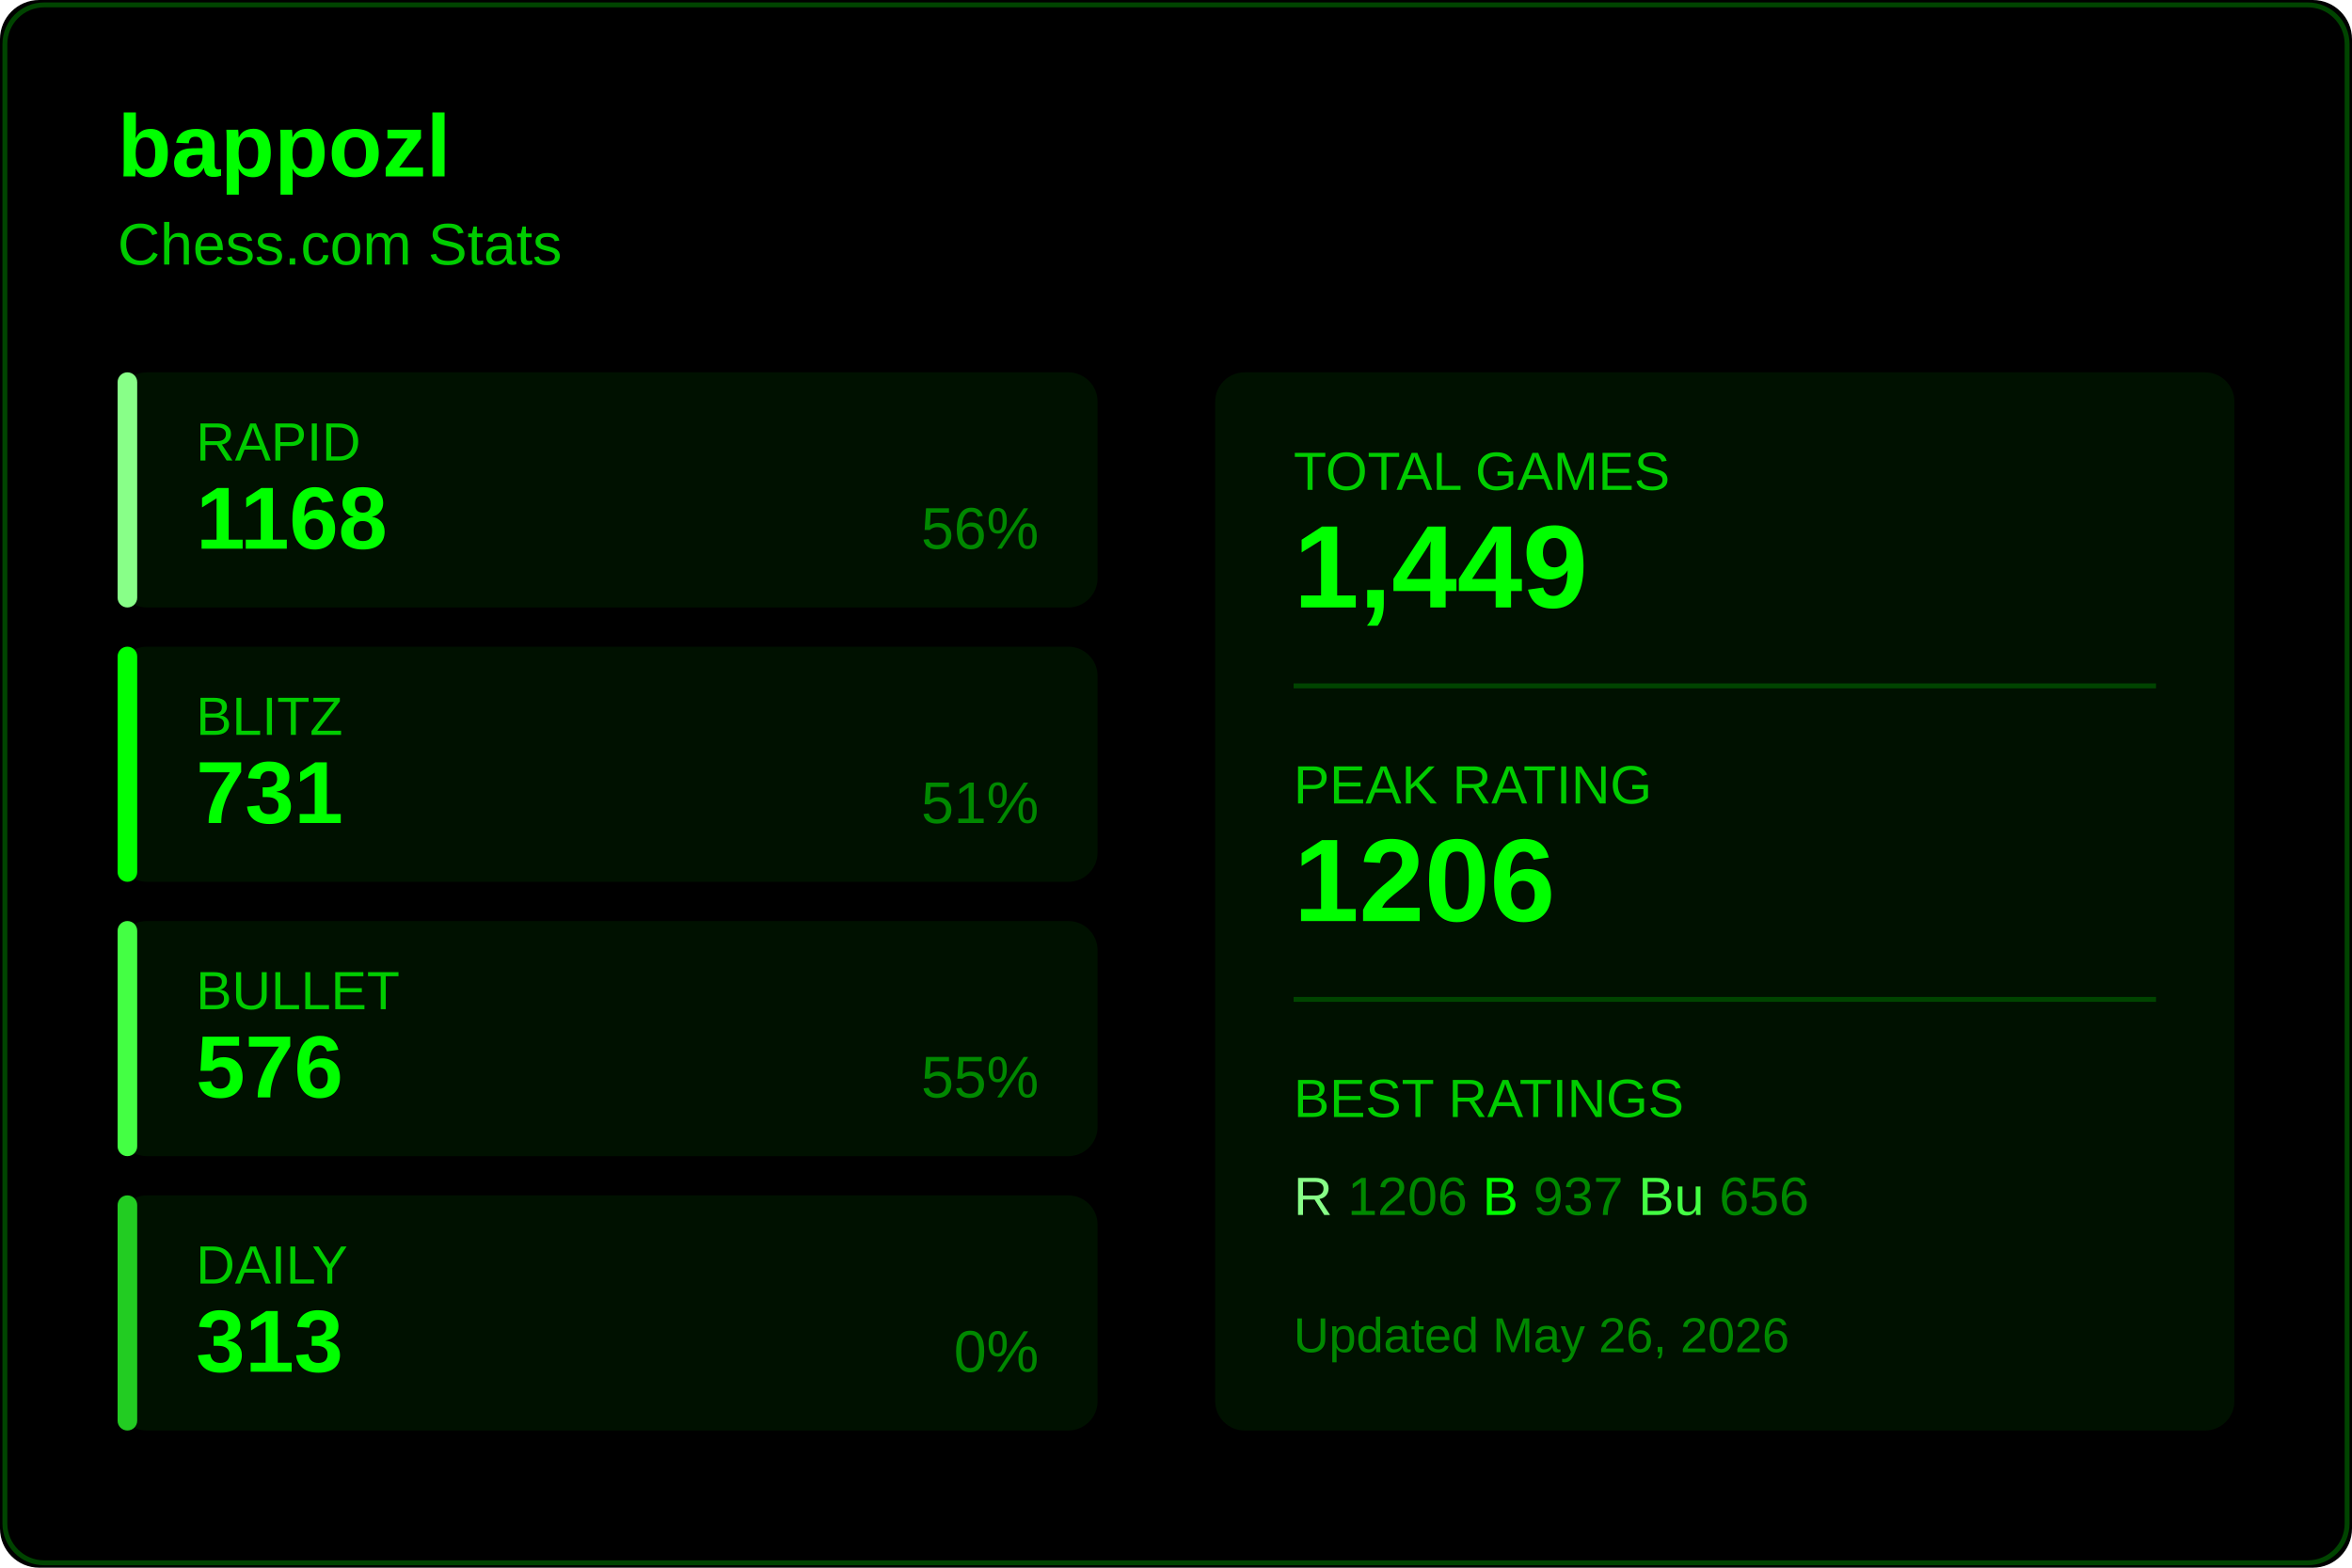
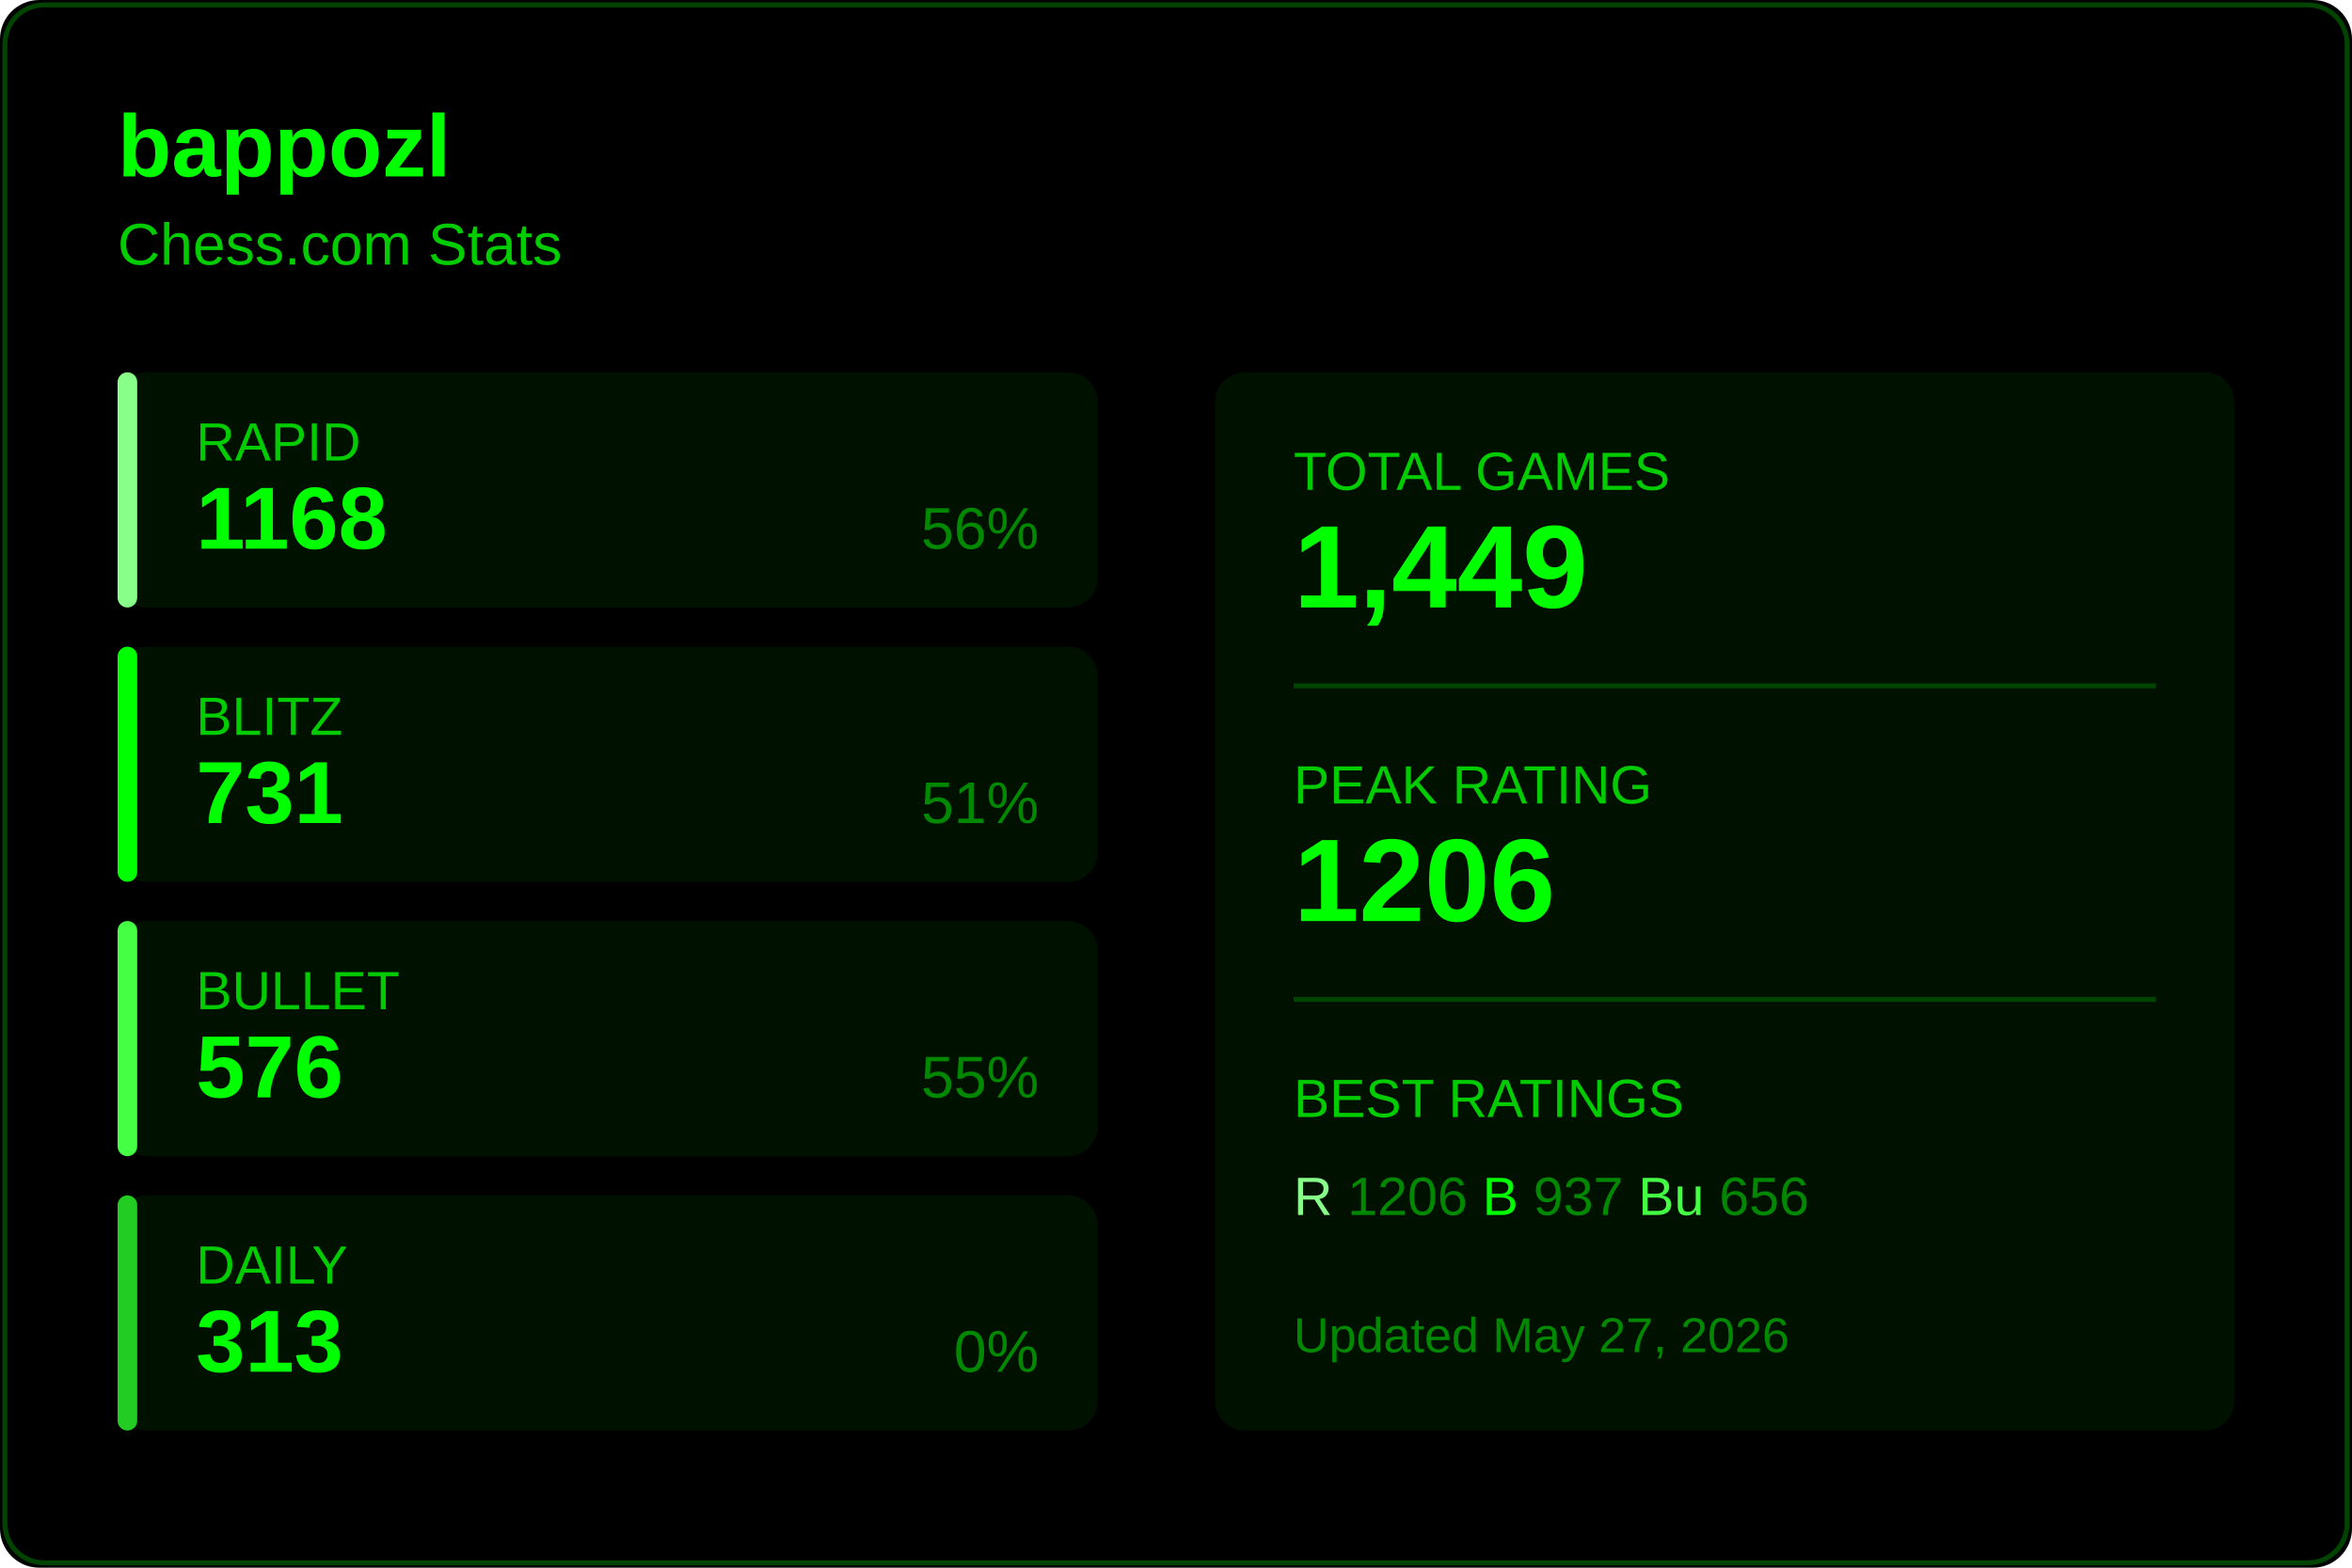
<svg xmlns="http://www.w3.org/2000/svg" width="480" height="320">
  <rect width="480" height="320" fill="#000000" rx="8" />
  <rect x="1" y="1" width="478" height="318" fill="none" stroke="#004400" rx="8" />
  <text x="24" y="36" fill="#00ff00" font-size="18" font-weight="600" font-family="Segoe UI, Arial, sans-serif">
    bappozl
  </text>
  <text x="24" y="54" fill="#00cc00" font-size="12" font-family="Segoe UI, Arial, sans-serif">
    Chess.com Stats
  </text>
  <g transform="translate(24, 76)">
    <rect width="200" height="48" fill="#001100" rx="6" />
    <rect width="4" height="48" fill="#88ff88" rx="2" />
    <text x="16" y="18" fill="#00cc00" font-size="11" font-family="Segoe UI, Arial, sans-serif">RAPID</text>
    <text x="16" y="36" fill="#00ff00" font-size="18" font-weight="600" font-family="Segoe UI, Arial, sans-serif">1168</text>
    <text x="188" y="36" fill="#008800" font-size="12" font-family="Segoe UI, Arial, sans-serif" text-anchor="end">56%</text>
  </g>
  <g transform="translate(24, 132)">
    <rect width="200" height="48" fill="#001100" rx="6" />
    <rect width="4" height="48" fill="#00ff00" rx="2" />
    <text x="16" y="18" fill="#00cc00" font-size="11" font-family="Segoe UI, Arial, sans-serif">BLITZ</text>
    <text x="16" y="36" fill="#00ff00" font-size="18" font-weight="600" font-family="Segoe UI, Arial, sans-serif">731</text>
    <text x="188" y="36" fill="#008800" font-size="12" font-family="Segoe UI, Arial, sans-serif" text-anchor="end">51%</text>
  </g>
  <g transform="translate(24, 188)">
    <rect width="200" height="48" fill="#001100" rx="6" />
    <rect width="4" height="48" fill="#44ff44" rx="2" />
    <text x="16" y="18" fill="#00cc00" font-size="11" font-family="Segoe UI, Arial, sans-serif">BULLET</text>
    <text x="16" y="36" fill="#00ff00" font-size="18" font-weight="600" font-family="Segoe UI, Arial, sans-serif">576</text>
    <text x="188" y="36" fill="#008800" font-size="12" font-family="Segoe UI, Arial, sans-serif" text-anchor="end">55%</text>
  </g>
  <g transform="translate(24, 244)">
    <rect width="200" height="48" fill="#001100" rx="6" />
    <rect width="4" height="48" fill="#22cc22" rx="2" />
    <text x="16" y="18" fill="#00cc00" font-size="11" font-family="Segoe UI, Arial, sans-serif">DAILY</text>
    <text x="16" y="36" fill="#00ff00" font-size="18" font-weight="600" font-family="Segoe UI, Arial, sans-serif">313</text>
    <text x="188" y="36" fill="#008800" font-size="12" font-family="Segoe UI, Arial, sans-serif" text-anchor="end">0%</text>
  </g>
  <g transform="translate(248, 76)">
    <rect width="208" height="216" fill="#001100" rx="6" />
    <text x="16" y="24" fill="#00cc00" font-size="11" font-family="Segoe UI, Arial, sans-serif">TOTAL GAMES</text>
    <text x="16" y="48" fill="#00ff00" font-size="24" font-weight="600" font-family="Segoe UI, Arial, sans-serif">1,449</text>
    <line x1="16" y1="64" x2="192" y2="64" stroke="#004400" />
    <text x="16" y="88" fill="#00cc00" font-size="11" font-family="Segoe UI, Arial, sans-serif">PEAK RATING</text>
    <text x="16" y="112" fill="#00ff00" font-size="24" font-weight="600" font-family="Segoe UI, Arial, sans-serif">1206</text>
    <line x1="16" y1="128" x2="192" y2="128" stroke="#004400" />
    <text x="16" y="152" fill="#00cc00" font-size="11" font-family="Segoe UI, Arial, sans-serif">BEST RATINGS</text>
    <text x="16" y="172" fill="#008800" font-size="11" font-family="Segoe UI, Arial, sans-serif">
      <tspan fill="#88ff88">R</tspan> 1206
      <tspan fill="#00ff00">B</tspan> 937
      <tspan fill="#44ff44">Bu</tspan> 656
    </text>
    <text x="16" y="200" fill="#008800" font-size="10" font-family="Segoe UI, Arial, sans-serif">
-       Updated May 26, 2026
+       Updated May 27, 2026
    </text>
  </g>
</svg>
